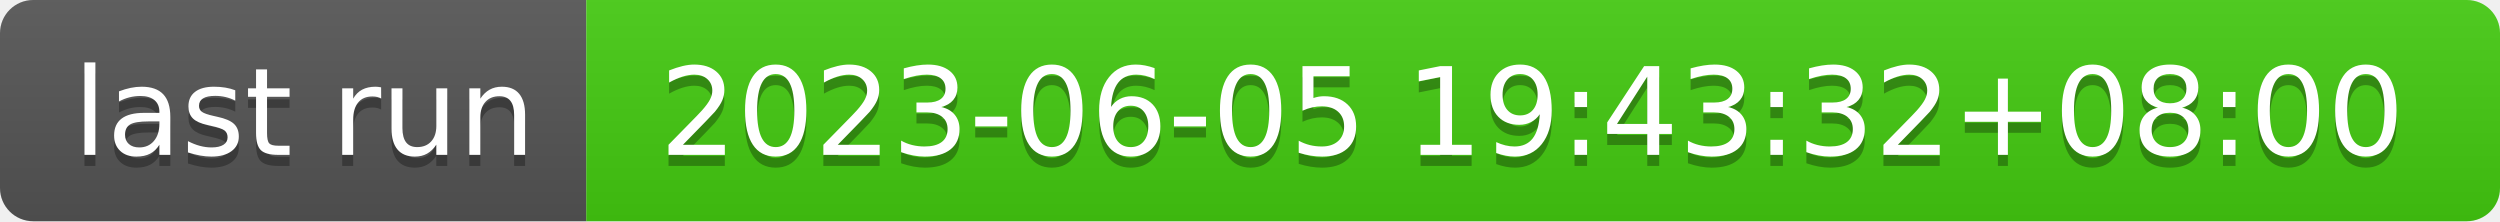
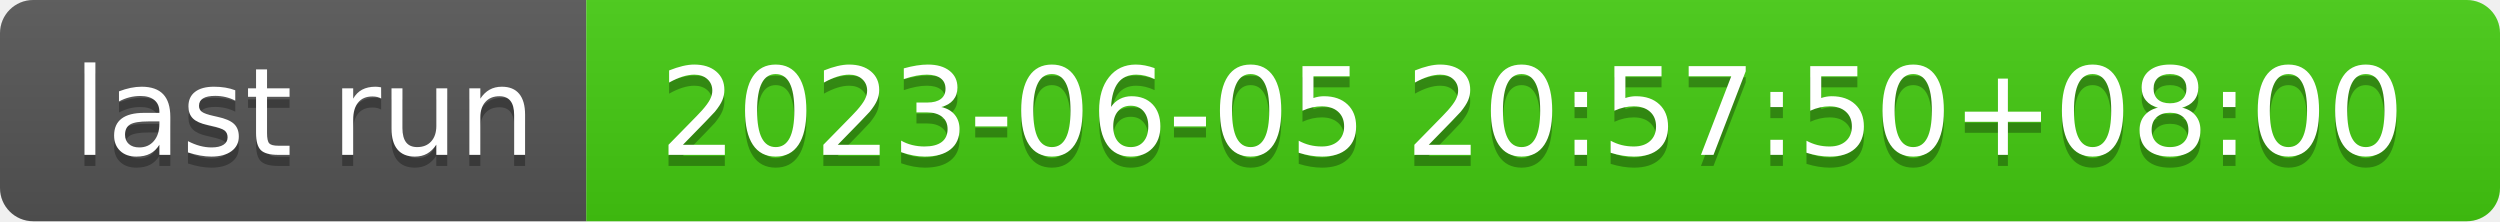
- <svg xmlns="http://www.w3.org/2000/svg" width="226" height="20" role="img" aria-label="last run: 2023-06-05 19:43:32+08:00">
+ <svg xmlns="http://www.w3.org/2000/svg" width="226" height="20" role="img" aria-label="last run: 2023-06-05 20:57:50+08:00">
  <linearGradient id="s" x2="0" y2="100%">
    <stop offset="0" stop-color="#bbb" stop-opacity=".1" />
    <stop offset="1" stop-opacity=".1" />
  </linearGradient>
  <clipPath id="r">
    <rect width="226" height="20" rx="3" fill="#fff" />
  </clipPath>
  <g clip-path="url(#r)">
    <rect width="53" height="20" fill="#555" />
    <rect x="53" width="173" height="20" fill="#4c1" />
    <rect width="226" height="20" fill="url(#s)" />
  </g>
  <g fill="#fff" text-anchor="middle" font-family="Verdana,Geneva,DejaVu Sans,sans-serif" text-rendering="geometricPrecision" font-size="110">
    <text aria-hidden="true" x="275" y="150" fill="#010101" fill-opacity=".3" transform="scale(.1)" textLength="430">last run</text>
    <text x="275" y="140" transform="scale(.1)" fill="#fff" textLength="430">last run</text>
-     <text aria-hidden="true" x="1385" y="150" fill="#010101" fill-opacity=".3" transform="scale(.1)" textLength="1630">2023-06-05 19:43:32+08:00</text>
-     <text x="1385" y="140" transform="scale(.1)" fill="#fff" textLength="1630">2023-06-05 19:43:32+08:00</text>
+     <text aria-hidden="true" x="1385" y="150" fill="#010101" fill-opacity=".3" transform="scale(.1)" textLength="1630">2023-06-05 20:57:50+08:00</text>
+     <text x="1385" y="140" transform="scale(.1)" fill="#fff" textLength="1630">2023-06-05 20:57:50+08:00</text>
  </g>
</svg>
